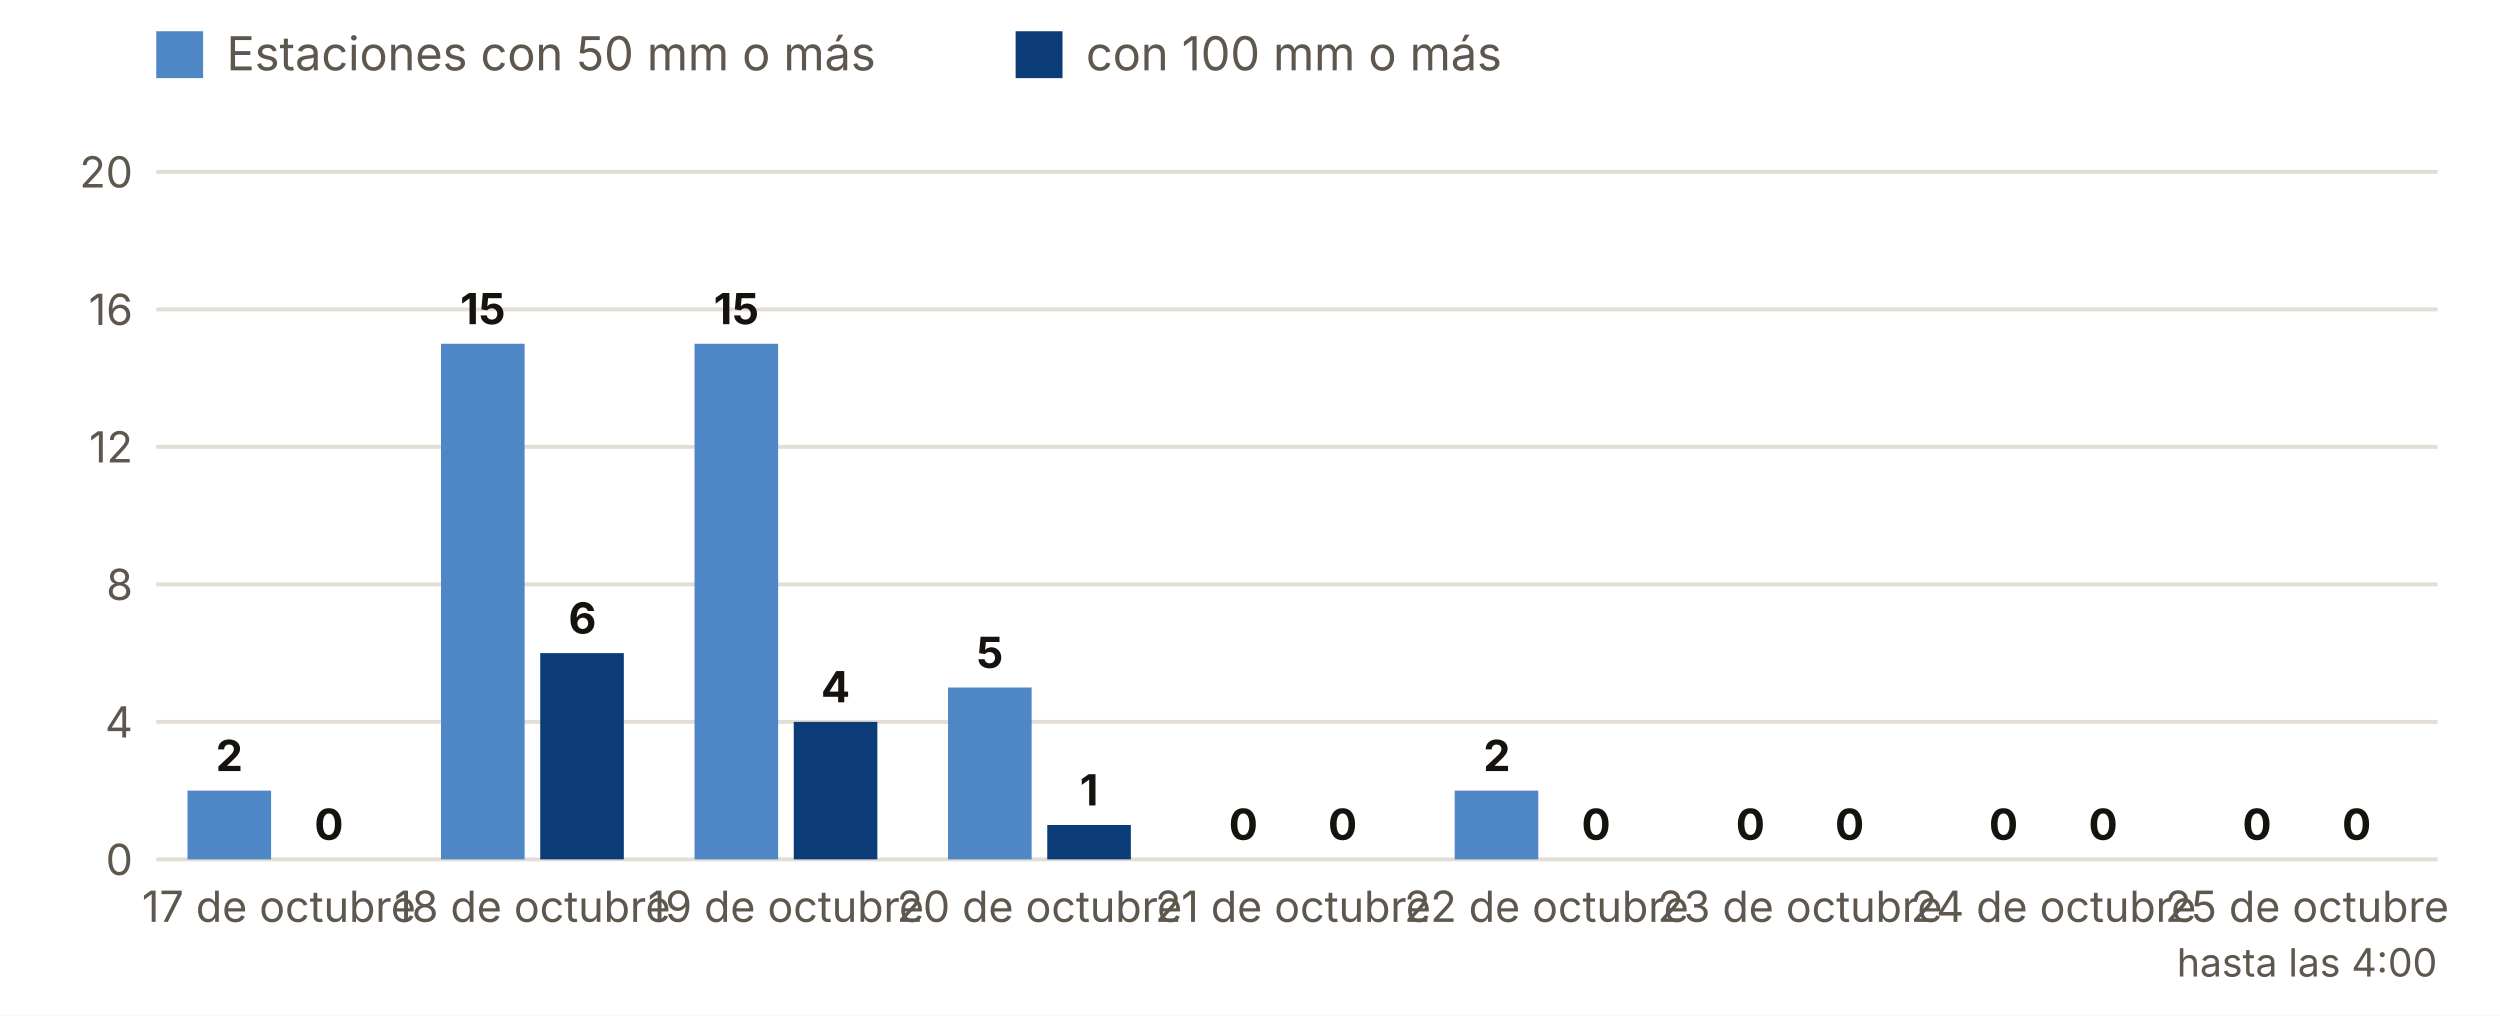
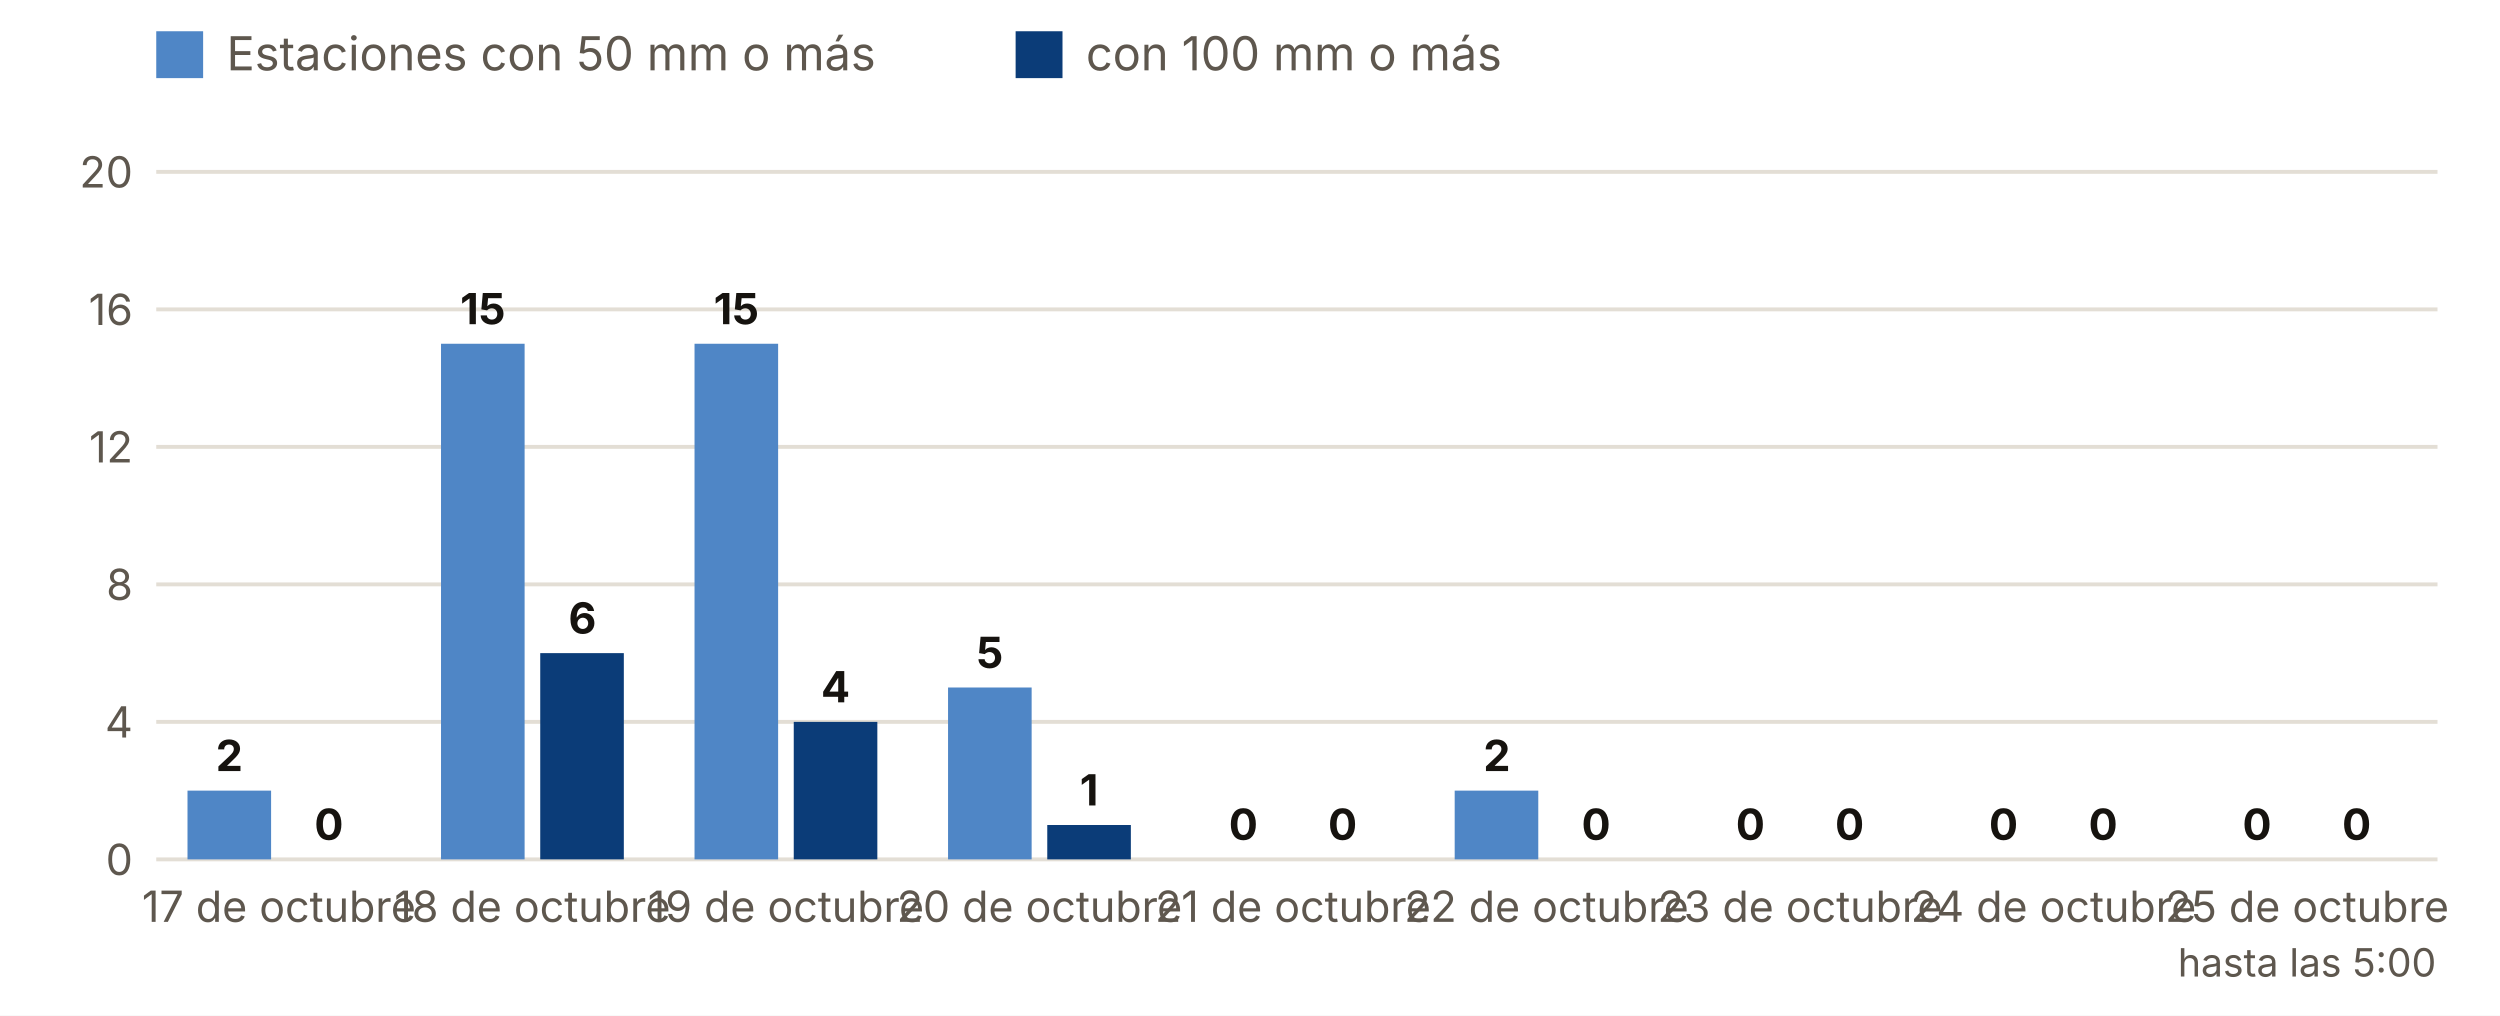
<svg xmlns="http://www.w3.org/2000/svg" viewBox="0 0 640 260" width="640" height="260" role="img" aria-label="Estaciones con 50 y 100 mm o más, día a día">
  <rect width="640" height="260" fill="#FFFFFF" />
  <rect x="40" y="8" width="12" height="12" fill="#4F86C6" />
  <text x="58.0" y="18.0" font-size="12" fill="#5E574E" text-anchor="start" font-weight="400" font-family="Inter, system-ui, -apple-system, Segoe UI, Roboto, sans-serif">Estaciones con 50 mm o más</text>
  <rect x="260" y="8" width="12" height="12" fill="#0B3C78" />
  <text x="278.0" y="18.0" font-size="12" fill="#5E574E" text-anchor="start" font-weight="400" font-family="Inter, system-ui, -apple-system, Segoe UI, Roboto, sans-serif">con 100 mm o más</text>
  <line x1="40" x2="624" y1="220.0" y2="220.0" stroke="#E3DED5" />
  <text x="34.0" y="224.0" font-size="11" fill="#5E574E" text-anchor="end" font-weight="400" font-family="Inter, system-ui, -apple-system, Segoe UI, Roboto, sans-serif">0</text>
  <line x1="40" x2="624" y1="184.8" y2="184.8" stroke="#E3DED5" />
  <text x="34.0" y="188.8" font-size="11" fill="#5E574E" text-anchor="end" font-weight="400" font-family="Inter, system-ui, -apple-system, Segoe UI, Roboto, sans-serif">4</text>
  <line x1="40" x2="624" y1="149.6" y2="149.6" stroke="#E3DED5" />
  <text x="34.0" y="153.6" font-size="11" fill="#5E574E" text-anchor="end" font-weight="400" font-family="Inter, system-ui, -apple-system, Segoe UI, Roboto, sans-serif">8</text>
  <line x1="40" x2="624" y1="114.4" y2="114.4" stroke="#E3DED5" />
  <text x="34.0" y="118.4" font-size="11" fill="#5E574E" text-anchor="end" font-weight="400" font-family="Inter, system-ui, -apple-system, Segoe UI, Roboto, sans-serif">12</text>
  <line x1="40" x2="624" y1="79.2" y2="79.2" stroke="#E3DED5" />
  <text x="34.0" y="83.2" font-size="11" fill="#5E574E" text-anchor="end" font-weight="400" font-family="Inter, system-ui, -apple-system, Segoe UI, Roboto, sans-serif">16</text>
  <line x1="40" x2="624" y1="44.0" y2="44.0" stroke="#E3DED5" />
  <text x="34.0" y="48.0" font-size="11" fill="#5E574E" text-anchor="end" font-weight="400" font-family="Inter, system-ui, -apple-system, Segoe UI, Roboto, sans-serif">20</text>
  <rect x="48.0" y="202.4" width="21.4" height="17.6" fill="#4F86C6" />
  <rect x="73.4" y="220.0" width="21.4" height="0.0" fill="#0B3C78" />
  <text x="58.7" y="197.4" font-size="11" fill="#16130F" text-anchor="middle" font-weight="700" font-family="Inter, system-ui, -apple-system, Segoe UI, Roboto, sans-serif">2</text>
  <text x="84.2" y="215.0" font-size="11" fill="#16130F" text-anchor="middle" font-weight="700" font-family="Inter, system-ui, -apple-system, Segoe UI, Roboto, sans-serif">0</text>
  <text x="71.4" y="236.0" font-size="11" fill="#5E574E" text-anchor="middle" font-weight="400" font-family="Inter, system-ui, -apple-system, Segoe UI, Roboto, sans-serif">17 de octubre</text>
  <rect x="112.9" y="88.0" width="21.4" height="132.0" fill="#4F86C6" />
  <rect x="138.3" y="167.2" width="21.4" height="52.8" fill="#0B3C78" />
  <text x="123.6" y="83.0" font-size="11" fill="#16130F" text-anchor="middle" font-weight="700" font-family="Inter, system-ui, -apple-system, Segoe UI, Roboto, sans-serif">15</text>
  <text x="149.1" y="162.2" font-size="11" fill="#16130F" text-anchor="middle" font-weight="700" font-family="Inter, system-ui, -apple-system, Segoe UI, Roboto, sans-serif">6</text>
  <text x="136.3" y="236.0" font-size="11" fill="#5E574E" text-anchor="middle" font-weight="400" font-family="Inter, system-ui, -apple-system, Segoe UI, Roboto, sans-serif">18 de octubre</text>
  <rect x="177.8" y="88.0" width="21.4" height="132.0" fill="#4F86C6" />
  <rect x="203.2" y="184.8" width="21.4" height="35.2" fill="#0B3C78" />
  <text x="188.5" y="83.0" font-size="11" fill="#16130F" text-anchor="middle" font-weight="700" font-family="Inter, system-ui, -apple-system, Segoe UI, Roboto, sans-serif">15</text>
  <text x="213.9" y="179.8" font-size="11" fill="#16130F" text-anchor="middle" font-weight="700" font-family="Inter, system-ui, -apple-system, Segoe UI, Roboto, sans-serif">4</text>
  <text x="201.2" y="236.0" font-size="11" fill="#5E574E" text-anchor="middle" font-weight="400" font-family="Inter, system-ui, -apple-system, Segoe UI, Roboto, sans-serif">19 de octubre</text>
  <rect x="242.7" y="176.0" width="21.4" height="44.0" fill="#4F86C6" />
  <rect x="268.1" y="211.2" width="21.4" height="8.8" fill="#0B3C78" />
  <text x="253.4" y="171.0" font-size="11" fill="#16130F" text-anchor="middle" font-weight="700" font-family="Inter, system-ui, -apple-system, Segoe UI, Roboto, sans-serif">5</text>
  <text x="278.8" y="206.2" font-size="11" fill="#16130F" text-anchor="middle" font-weight="700" font-family="Inter, system-ui, -apple-system, Segoe UI, Roboto, sans-serif">1</text>
  <text x="266.1" y="236.0" font-size="11" fill="#5E574E" text-anchor="middle" font-weight="400" font-family="Inter, system-ui, -apple-system, Segoe UI, Roboto, sans-serif">20 de octubre</text>
  <rect x="307.6" y="220.0" width="21.4" height="0.0" fill="#4F86C6" />
  <rect x="333.0" y="220.0" width="21.4" height="0.0" fill="#0B3C78" />
  <text x="318.3" y="215.0" font-size="11" fill="#16130F" text-anchor="middle" font-weight="700" font-family="Inter, system-ui, -apple-system, Segoe UI, Roboto, sans-serif">0</text>
  <text x="343.7" y="215.0" font-size="11" fill="#16130F" text-anchor="middle" font-weight="700" font-family="Inter, system-ui, -apple-system, Segoe UI, Roboto, sans-serif">0</text>
  <text x="331.0" y="236.0" font-size="11" fill="#5E574E" text-anchor="middle" font-weight="400" font-family="Inter, system-ui, -apple-system, Segoe UI, Roboto, sans-serif">21 de octubre</text>
  <rect x="372.4" y="202.4" width="21.4" height="17.6" fill="#4F86C6" />
  <rect x="397.9" y="220.0" width="21.4" height="0.0" fill="#0B3C78" />
  <text x="383.2" y="197.4" font-size="11" fill="#16130F" text-anchor="middle" font-weight="700" font-family="Inter, system-ui, -apple-system, Segoe UI, Roboto, sans-serif">2</text>
  <text x="408.6" y="215.0" font-size="11" fill="#16130F" text-anchor="middle" font-weight="700" font-family="Inter, system-ui, -apple-system, Segoe UI, Roboto, sans-serif">0</text>
  <text x="395.9" y="236.0" font-size="11" fill="#5E574E" text-anchor="middle" font-weight="400" font-family="Inter, system-ui, -apple-system, Segoe UI, Roboto, sans-serif">22 de octubre</text>
  <rect x="437.3" y="220.0" width="21.4" height="0.0" fill="#4F86C6" />
  <rect x="462.8" y="220.0" width="21.4" height="0.0" fill="#0B3C78" />
  <text x="448.1" y="215.0" font-size="11" fill="#16130F" text-anchor="middle" font-weight="700" font-family="Inter, system-ui, -apple-system, Segoe UI, Roboto, sans-serif">0</text>
  <text x="473.5" y="215.0" font-size="11" fill="#16130F" text-anchor="middle" font-weight="700" font-family="Inter, system-ui, -apple-system, Segoe UI, Roboto, sans-serif">0</text>
  <text x="460.8" y="236.0" font-size="11" fill="#5E574E" text-anchor="middle" font-weight="400" font-family="Inter, system-ui, -apple-system, Segoe UI, Roboto, sans-serif">23 de octubre</text>
  <rect x="502.2" y="220.0" width="21.4" height="0.0" fill="#4F86C6" />
  <rect x="527.7" y="220.0" width="21.4" height="0.0" fill="#0B3C78" />
  <text x="512.9" y="215.0" font-size="11" fill="#16130F" text-anchor="middle" font-weight="700" font-family="Inter, system-ui, -apple-system, Segoe UI, Roboto, sans-serif">0</text>
  <text x="538.4" y="215.0" font-size="11" fill="#16130F" text-anchor="middle" font-weight="700" font-family="Inter, system-ui, -apple-system, Segoe UI, Roboto, sans-serif">0</text>
  <text x="525.7" y="236.0" font-size="11" fill="#5E574E" text-anchor="middle" font-weight="400" font-family="Inter, system-ui, -apple-system, Segoe UI, Roboto, sans-serif">24 de octubre</text>
  <rect x="567.1" y="220.0" width="21.4" height="0.0" fill="#4F86C6" />
  <rect x="592.6" y="220.0" width="21.4" height="0.0" fill="#0B3C78" />
  <text x="577.8" y="215.0" font-size="11" fill="#16130F" text-anchor="middle" font-weight="700" font-family="Inter, system-ui, -apple-system, Segoe UI, Roboto, sans-serif">0</text>
  <text x="603.3" y="215.0" font-size="11" fill="#16130F" text-anchor="middle" font-weight="700" font-family="Inter, system-ui, -apple-system, Segoe UI, Roboto, sans-serif">0</text>
  <text x="590.6" y="236.0" font-size="11" fill="#5E574E" text-anchor="middle" font-weight="400" font-family="Inter, system-ui, -apple-system, Segoe UI, Roboto, sans-serif">25 de octubre</text>
-   <text x="590.6" y="250.0" font-size="10" fill="#5E574E" text-anchor="middle" font-weight="400" font-family="Inter, system-ui, -apple-system, Segoe UI, Roboto, sans-serif">hasta las 4:00</text>
+   <text x="590.6" y="250.0" font-size="10" fill="#5E574E" text-anchor="middle" font-weight="400" font-family="Inter, system-ui, -apple-system, Segoe UI, Roboto, sans-serif">hasta las 5:00</text>
</svg>
